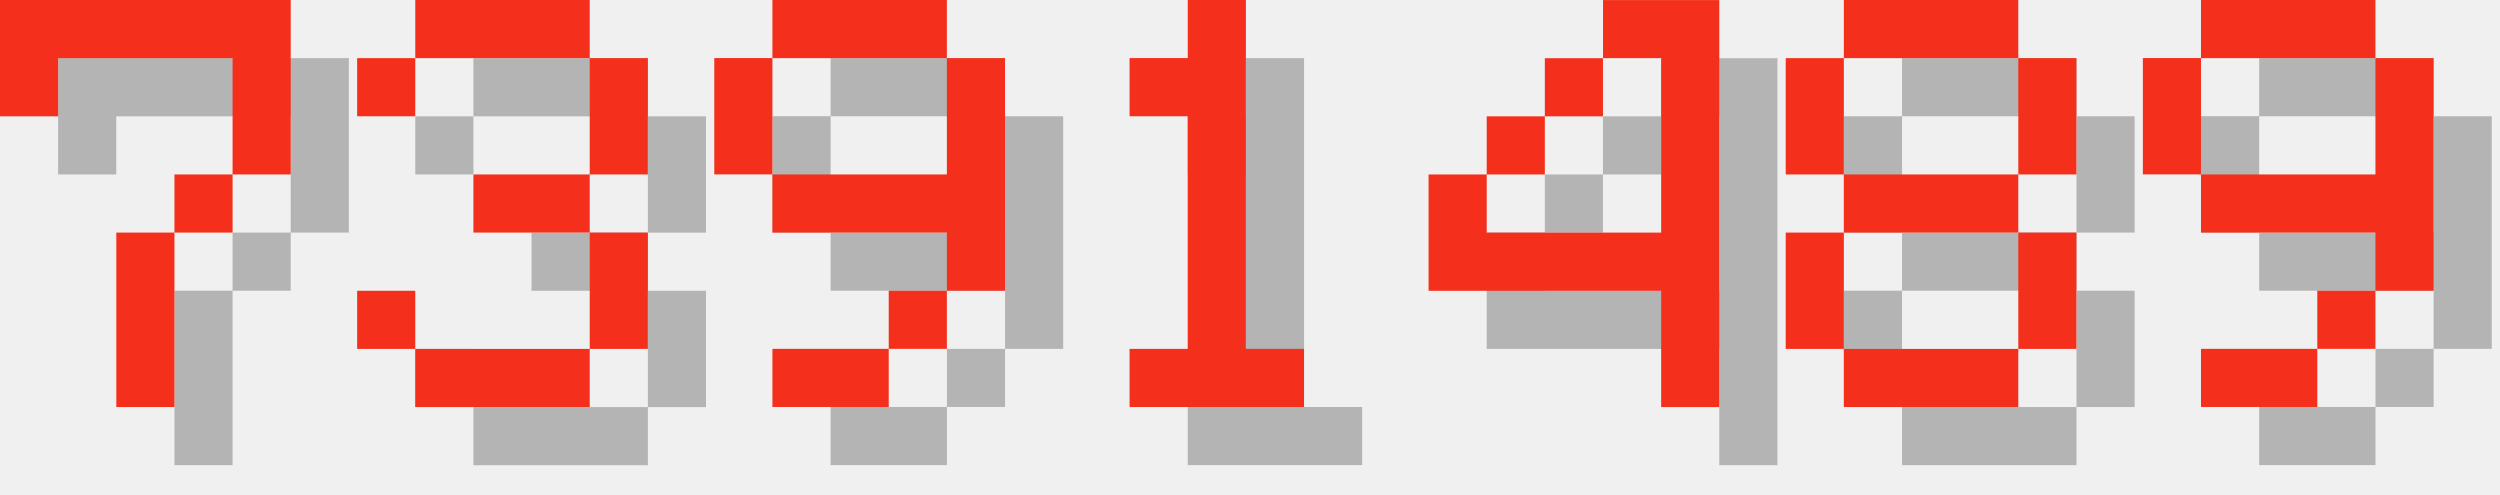
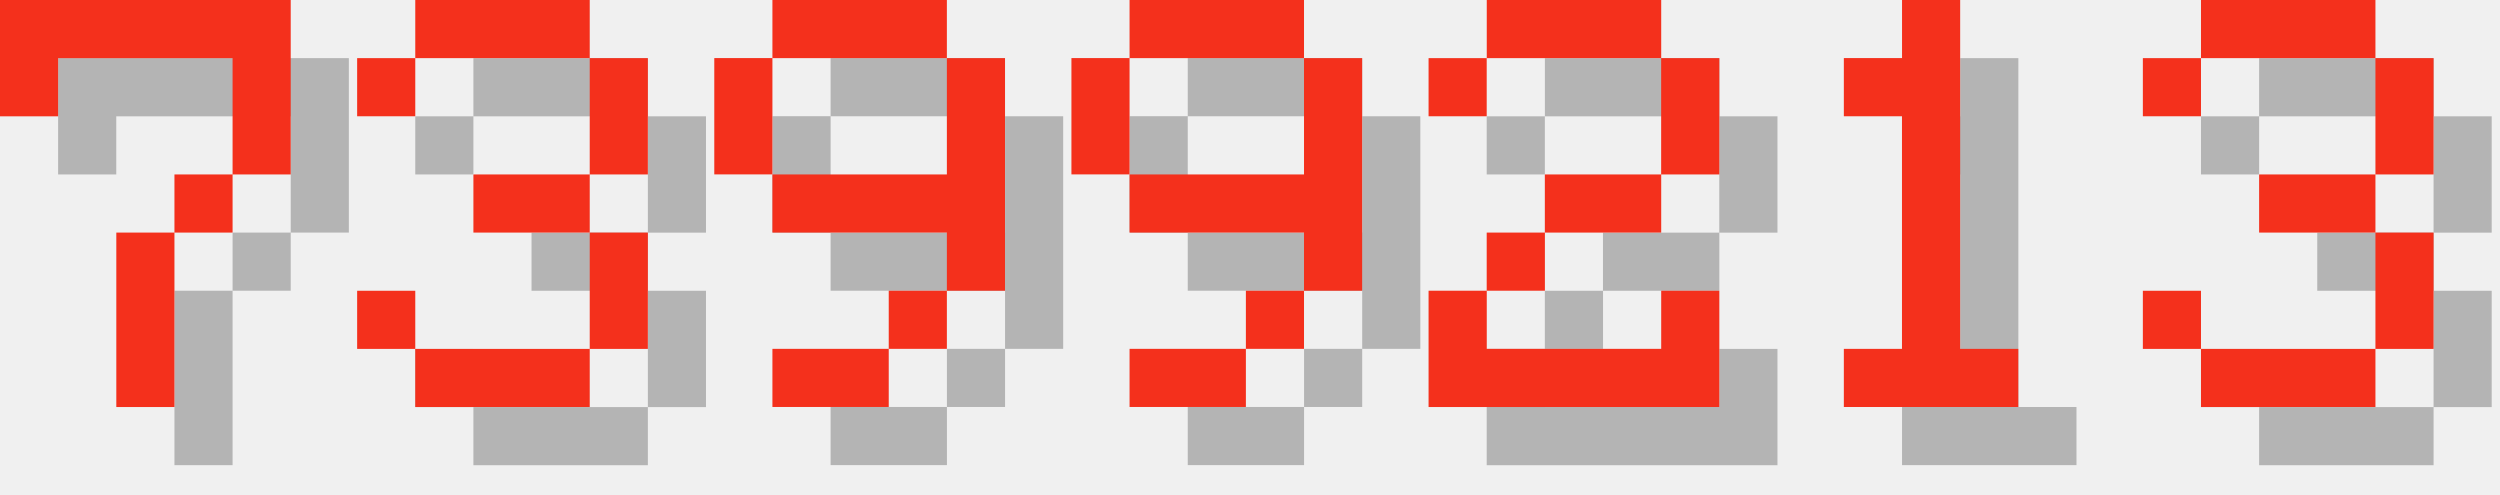
<svg xmlns="http://www.w3.org/2000/svg" version="1.1" width="182.0" height="36">
  <style>
        .text-foreground {
            fill: #F4301C;
        }
        .text-shadow {
            fill: #000000;
            fill-opacity: 0.25;
        }
    </style>
  <g class="digit" id="digit_7" transform="translate(0.0, 0), scale(4)">
    <path id="digit_7_shadow" class="text-shadow" d="m1.058 1.058 2e-6 2.117h1.058v-1.058h3.175v1.058l2e-7 1.058h-1.058v1.058h-1.058l4e-7 3.175 1.058 1e-7v-3.175h1.058v-1.058h1.058l5e-7 -1.058v-2.117z" fill-opacity=".5" style="paint-order:stroke fill markers" />
    <path id="digit_7_fg" class="text-foreground" d="m0 0 2e-6 2.117h1.058v-1.058h3.175v1.058l2e-7 1.058h-1.058v1.058h-1.058l4e-7 3.175 1.058 1e-7v-3.175h1.058v-1.058h1.058l5e-7 -1.058v-2.117z" fill="#fff" style="paint-order:stroke fill markers" />
  </g>
  <g class="digit" id="digit_3" transform="translate(26.0, 0), scale(4)">
    <path id="digit_3_shadow" class="text-shadow" d="m1.058 2.117v1.058h1.058v-1.058h3.175v2.117h-2.117v1.058h2.117v2.117h-3.175v-1.058h-1.058v1.058h1.058v1.058h3.175v-1.058h1.058v-2.117h-1.058v-1.058h1.058v-2.117h-1.058v-1.058h-3.175v1.058h-1.058z" fill-opacity=".5" style="paint-order:stroke fill markers" />
    <path id="digit_3_fg" class="text-foreground" d="m0 1.058v1.058h1.058v-1.058h3.175v2.117h-2.117v1.058h2.117v2.117h-3.175v-1.058h-1.058v1.058h1.058v1.058h3.175v-1.058h1.058v-2.117h-1.058v-1.058h1.058v-2.117h-1.058v-1.058h-3.175v1.058h-1.058z" fill="#fff" style="paint-order:stroke fill markers" />
  </g>
  <g class="digit" id="digit_9" transform="translate(52.0, 0), scale(4)">
    <path id="digit_9_shadow" class="text-shadow" d="m2.117 1.058v1.058h3.175v-1.058h-3.175zm3.175 1.058v2.117h-3.175v1.058h3.175v1.058h1.058v-4.233h-1.058zm0 4.233h-1.058v1.058h1.058v-1.058zm-1.058 1.058h-2.117v1.058h2.117v-1.058zm-2.117-3.175v-2.117h-1.058v2.117h1.058z" fill-opacity=".5" style="paint-order:stroke fill markers" />
    <path id="digit_9_fg" class="text-foreground" d="m1.058 0v1.058h3.175v-1.058h-3.175zm3.175 1.058v2.117h-3.175v1.058h3.175v1.058h1.058v-4.233h-1.058zm0 4.233h-1.058v1.058h1.058v-1.058zm-1.058 1.058h-2.117v1.058h2.117v-1.058zm-2.117-3.175v-2.117h-1.058v2.117h1.058z" fill="#fff" style="paint-order:stroke fill markers" />
  </g>
-   <g class="digit" id="digit_1" transform="translate(78.0, 0), scale(4)">
+   <g class="digit" id="digit_9" transform="translate(78.0, 0), scale(4)">
+     <path id="digit_9_shadow" class="text-shadow" d="m2.117 1.058v1.058h3.175v-1.058h-3.175zm3.175 1.058v2.117h-3.175v1.058h3.175v1.058h1.058v-4.233h-1.058zm0 4.233h-1.058v1.058h1.058v-1.058zm-1.058 1.058h-2.117v1.058h2.117v-1.058zm-2.117-3.175v-2.117h-1.058v2.117h1.058z" fill-opacity=".5" style="paint-order:stroke fill markers" />
+     <path id="digit_9_fg" class="text-foreground" d="m1.058 0v1.058h3.175v-1.058h-3.175zm3.175 1.058v2.117h-3.175v1.058h3.175v1.058h1.058v-4.233h-1.058zm0 4.233h-1.058v1.058h1.058v-1.058zm-1.058 1.058h-2.117v1.058h2.117v-1.058zm-2.117-3.175v-2.117h-1.058v2.117h1.058z" fill="#fff" style="paint-order:stroke fill markers" />
+   </g>
+   <g class="digit" id="digit_2" transform="translate(104.0, 0), scale(4)">
+     <path id="digit_2_shadow" class="text-shadow" d="m1.058 2.117v1.058h1.058v-1.058h3.175v2.117h-2.117v1.058h-1.058v1.058h-1.058v2.117h5.292v-2.117h-1.058v1.058h-3.175v-1.058h1.058v-1.058h2.117v-1.058h1.058v-2.117h-1.058v-1.058h-3.175v1.058h-1.058z" fill-opacity=".5" style="paint-order:stroke fill markers" />
+     <path id="digit_2_fg" class="text-foreground" d="m0 1.058v1.058h1.058v-1.058h3.175v2.117h-2.117v1.058h-1.058v1.058h-1.058v2.117h5.292v-2.117h-1.058v1.058h-3.175v-1.058h1.058v-1.058h2.117v-1.058h1.058v-2.117h-1.058v-1.058h-3.175v1.058h-1.058z" fill="#fff" style="paint-order:stroke fill markers" />
+   </g>
+   <g class="digit" id="digit_1" transform="translate(130.0, 0), scale(4)">
    <path id="digit_1_shadow" class="text-shadow" d="m2.117 2.117v1.058h1.058v4.233h-1.058v1.058h3.175v-1.058h-1.058v-6.35h-1.058v1.058h-1.058z" fill-opacity=".5" style="paint-order:stroke fill markers" />
    <path id="digit_1_fg" class="text-foreground" d="m1.058 1.058v1.058h1.058v4.233h-1.058v1.058h3.175v-1.058h-1.058v-6.35h-1.058v1.058h-1.058z" fill="#fff" style="paint-order:stroke fill markers" />
  </g>
-   <g class="digit" id="digit_4" transform="translate(104.0, 0), scale(4)">
-     <path id="digit_4_shadow" class="text-shadow" d="m4.233 1.058v1.058h1.058v3.175h-3.175v-1.058h-1.058v2.117h4.233v2.117h1.058v-7.408h-2.117zm-2.117 3.175h1.058v-1.058h-1.058v1.058zm1.058-1.058h1.058v-1.058h-1.058v1.058z" fill-opacity=".5" style="paint-order:stroke fill markers" />
-     <path id="digit_4_fg" class="text-foreground" d="m3.175 0v1.058h1.058v3.175h-3.175v-1.058h-1.058v2.117h4.233v2.117h1.058v-7.408h-2.117zm-2.117 3.175h1.058v-1.058h-1.058v1.058zm1.058-1.058h1.058v-1.058h-1.058v1.058z" fill="#fff" style="paint-order:stroke fill markers" />
-   </g>
-   <g class="digit" id="digit_8" transform="translate(130.0, 0), scale(4)">
-     <path id="digit_8_shadow" class="text-shadow" d="m2.117 1.058v1.058h3.175v-1.058h-3.175zm3.175 1.058v2.117h1.058v-2.117h-1.058zm0 2.117h-3.175v1.058h3.175v-1.058zm0 1.058v2.117h1.058v-2.117h-1.058zm0 2.117h-3.175v1.058h3.175v-1.058zm-3.175 0v-2.117h-1.058v2.117h1.058zm0-3.175v-2.117h-1.058v2.117h1.058z" fill-opacity=".5" style="paint-order:stroke fill markers" />
-     <path id="digit_8_fg" class="text-foreground" d="m1.058 0v1.058h3.175v-1.058h-3.175zm3.175 1.058v2.117h1.058v-2.117h-1.058zm0 2.117h-3.175v1.058h3.175v-1.058zm0 1.058v2.117h1.058v-2.117h-1.058zm0 2.117h-3.175v1.058h3.175v-1.058zm-3.175 0v-2.117h-1.058v2.117h1.058zm0-3.175v-2.117h-1.058v2.117h1.058z" fill="#fff" style="paint-order:stroke fill markers" />
-   </g>
-   <g class="digit" id="digit_9" transform="translate(156.0, 0), scale(4)">
-     <path id="digit_9_shadow" class="text-shadow" d="m2.117 1.058v1.058h3.175v-1.058h-3.175zm3.175 1.058v2.117h-3.175v1.058h3.175v1.058h1.058v-4.233h-1.058zm0 4.233h-1.058v1.058h1.058v-1.058zm-1.058 1.058h-2.117v1.058h2.117v-1.058zm-2.117-3.175v-2.117h-1.058v2.117h1.058z" fill-opacity=".5" style="paint-order:stroke fill markers" />
-     <path id="digit_9_fg" class="text-foreground" d="m1.058 0v1.058h3.175v-1.058h-3.175zm3.175 1.058v2.117h-3.175v1.058h3.175v1.058h1.058v-4.233h-1.058zm0 4.233h-1.058v1.058h1.058v-1.058zm-1.058 1.058h-2.117v1.058h2.117v-1.058zm-2.117-3.175v-2.117h-1.058v2.117h1.058z" fill="#fff" style="paint-order:stroke fill markers" />
+   <g class="digit" id="digit_3" transform="translate(156.0, 0), scale(4)">
+     <path id="digit_3_shadow" class="text-shadow" d="m1.058 2.117v1.058h1.058v-1.058h3.175v2.117h-2.117v1.058h2.117v2.117h-3.175v-1.058h-1.058v1.058h1.058v1.058h3.175v-1.058h1.058v-2.117h-1.058v-1.058h1.058v-2.117h-1.058v-1.058h-3.175v1.058h-1.058z" fill-opacity=".5" style="paint-order:stroke fill markers" />
+     <path id="digit_3_fg" class="text-foreground" d="m0 1.058v1.058h1.058v-1.058h3.175v2.117h-2.117v1.058h2.117v2.117h-3.175v-1.058h-1.058v1.058h1.058v1.058h3.175v-1.058h1.058v-2.117h-1.058v-1.058h1.058v-2.117h-1.058v-1.058h-3.175v1.058h-1.058z" fill="#fff" style="paint-order:stroke fill markers" />
  </g>
</svg>
